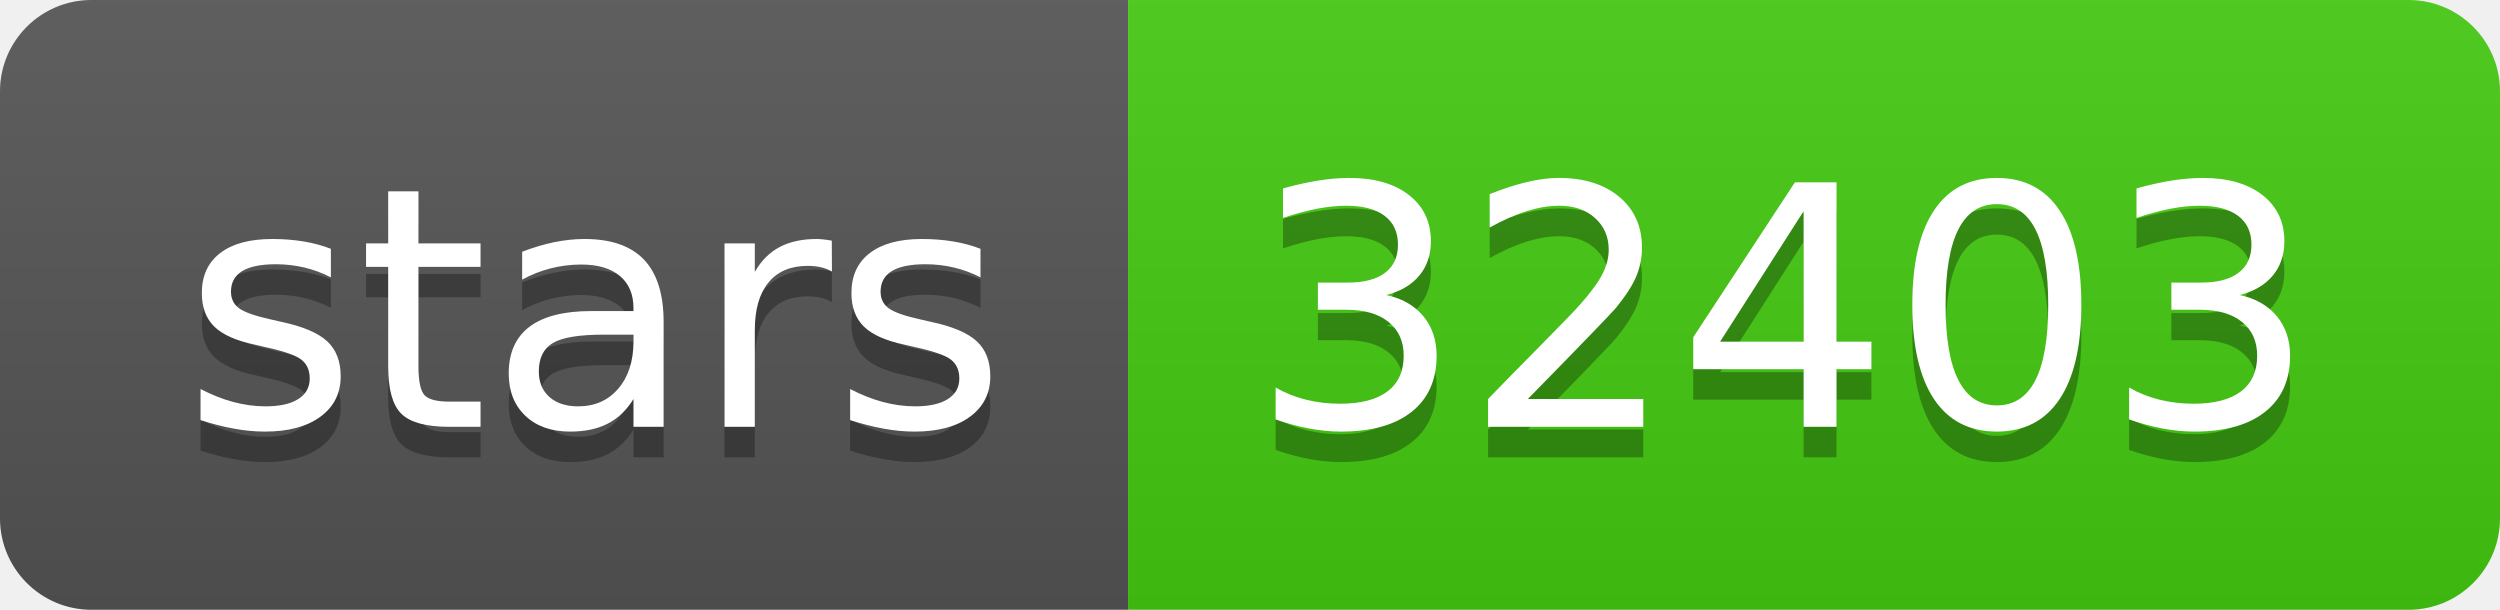
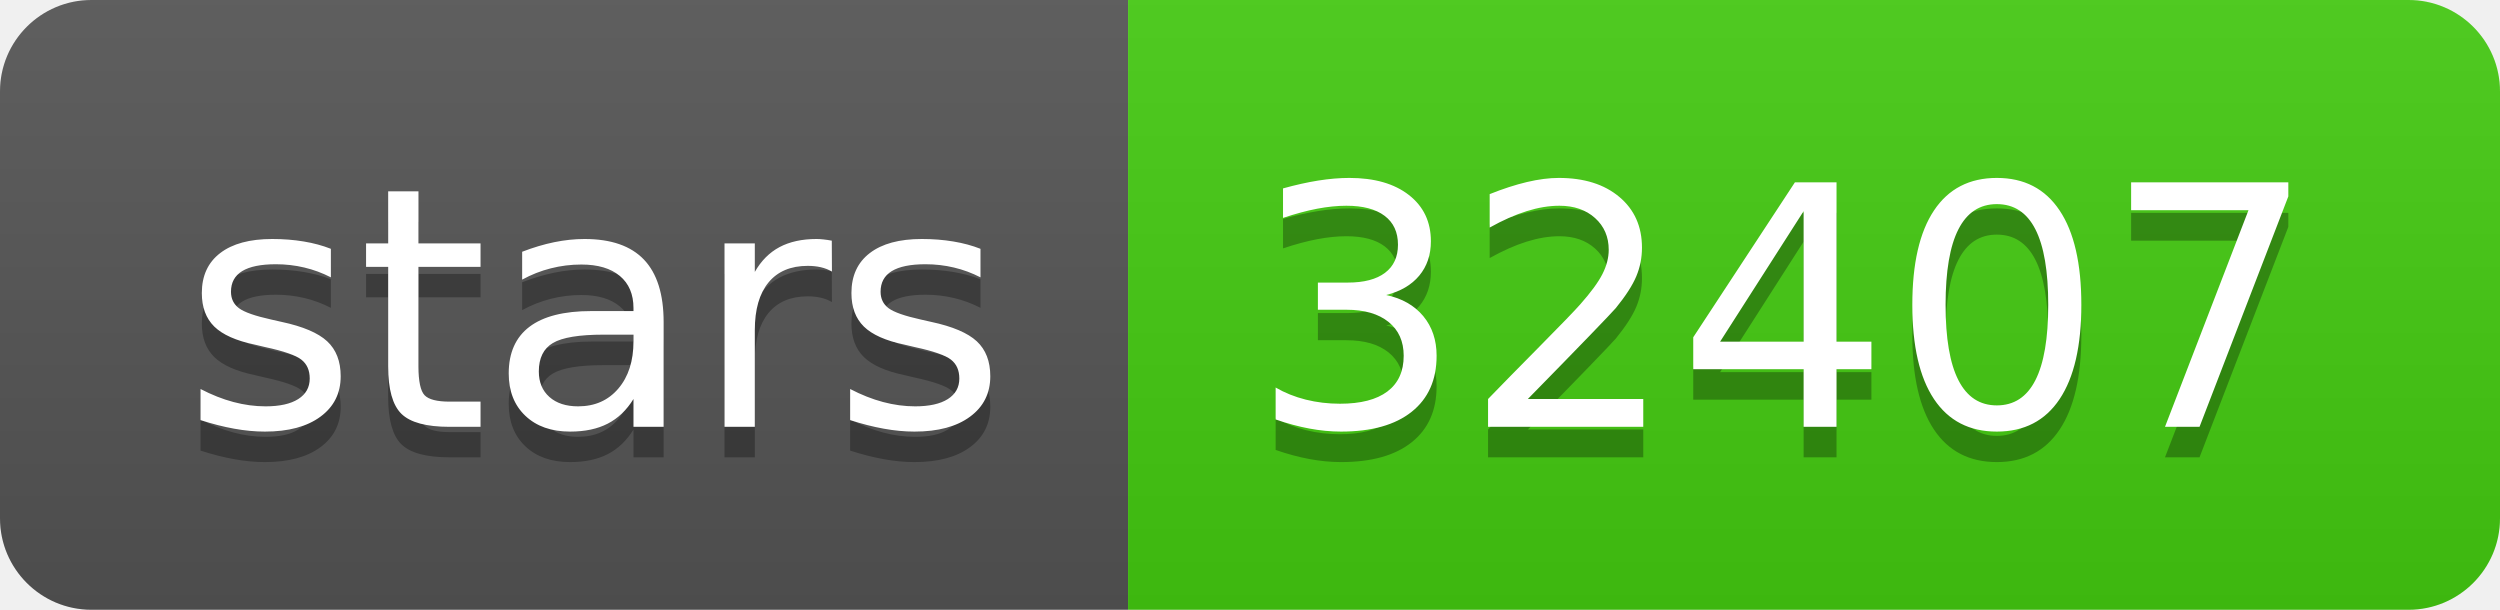
- <svg xmlns="http://www.w3.org/2000/svg" width="82" height="20" role="img" aria-label="stars: 32403">
+ <svg xmlns="http://www.w3.org/2000/svg" width="82" height="20" role="img" aria-label="stars: 32407">
  <linearGradient id="s" x2="0" y2="100%">
    <stop offset="0" stop-color="#bbb" stop-opacity=".1" />
    <stop offset="1" stop-opacity=".1" />
  </linearGradient>
  <clipPath id="r">
    <rect width="82" height="20" rx="3" fill="#fff" />
  </clipPath>
  <g clip-path="url(#r)">
    <rect width="37" height="20" fill="#555" />
    <rect x="37" width="45" height="20" fill="#4c1" />
    <rect width="82" height="20" fill="url(#s)" />
  </g>
  <g fill="#fff" text-anchor="middle" font-family="Verdana,Geneva,DejaVu Sans,sans-serif" text-rendering="geometricPrecision" font-size="110">
    <text aria-hidden="true" x="195" y="150" fill="#010101" fill-opacity=".3" transform="scale(.1)" textLength="270">stars</text>
    <text x="195" y="140" transform="scale(.1)" fill="#fff" textLength="270">stars</text>
-     <text aria-hidden="true" x="585" y="150" fill="#010101" fill-opacity=".3" transform="scale(.1)" textLength="350">32403</text>
-     <text x="585" y="140" transform="scale(.1)" fill="#fff" textLength="350">32403</text>
+     <text aria-hidden="true" x="585" y="150" fill="#010101" fill-opacity=".3" transform="scale(.1)" textLength="350">32407</text>
+     <text x="585" y="140" transform="scale(.1)" fill="#fff" textLength="350">32407</text>
  </g>
</svg>
